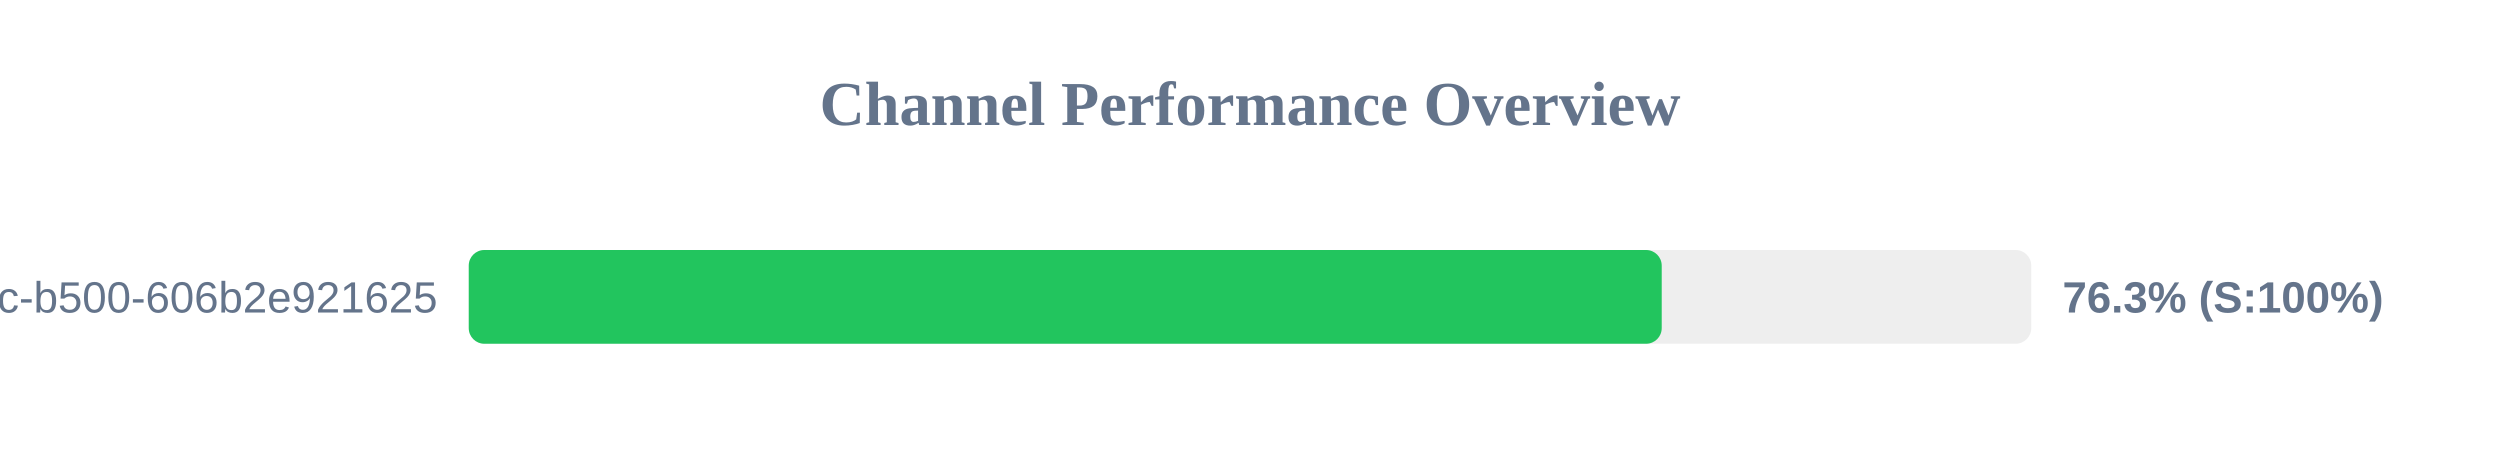
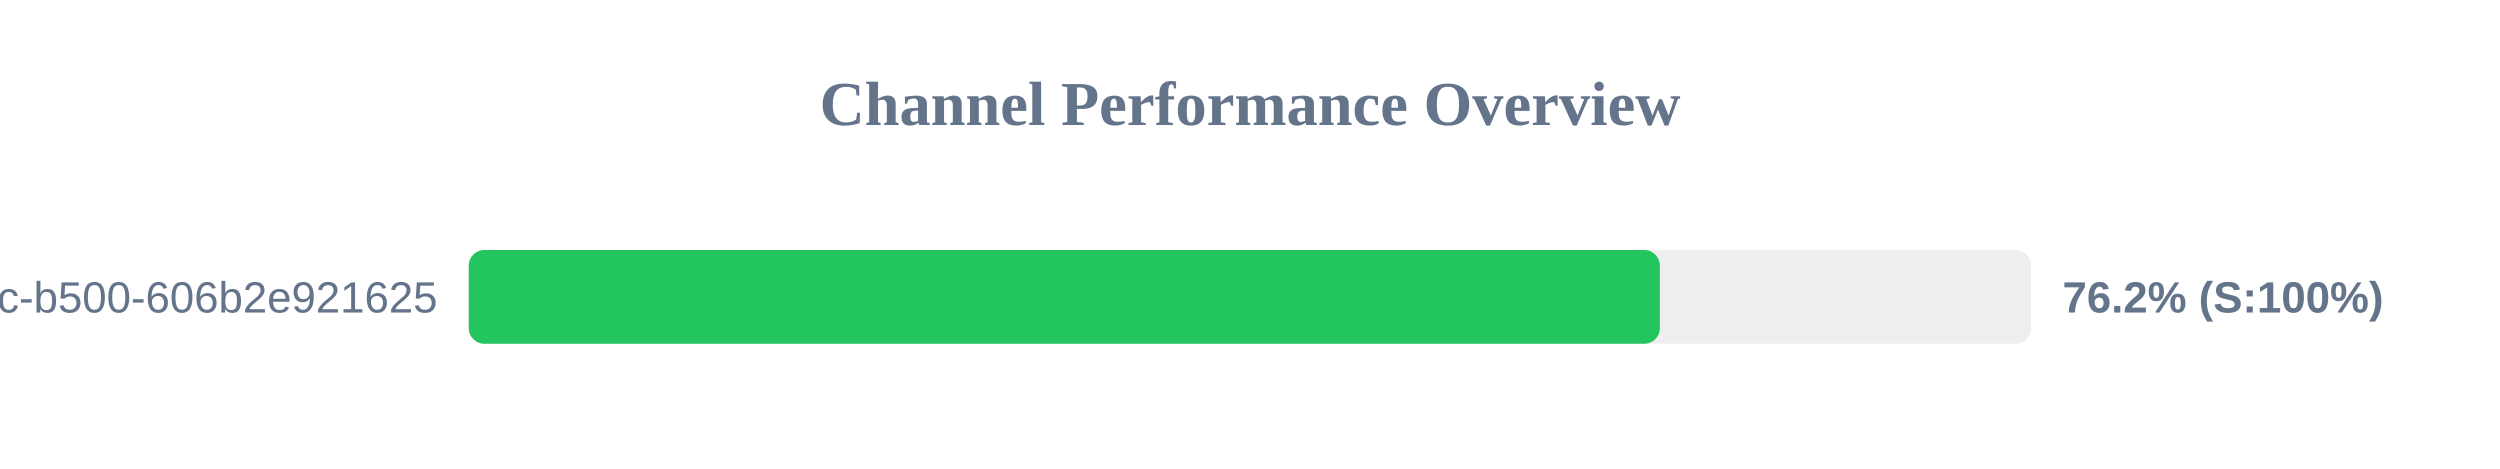
<svg xmlns="http://www.w3.org/2000/svg" width="800" height="150" version="1.1">
  <style>
        .row { font: 14px Arial; fill: #64748b; }
        .score { font: bold 14px Arial; fill: #64748b; }
    </style>
  <text x="400" y="40" text-anchor="middle" font-size="20px" font-weight="bold" fill="#64748b">Channel Performance Overview</text>
  <rect x="150" y="80" width="500" height="30" fill="#eee" rx="5" />
-   <rect x="150" y="80" width="381.75" height="30" fill="#22c55e" rx="5" />
+   <rect x="150" y="80" width="381.15" height="30" fill="#22c55e" rx="5" />
  <text x="140" y="100" text-anchor="end" class="row">?uuid=f901861b-6491-450c-b500-606b2e921625</text>
-   <text x="660" y="100" text-anchor="start" class="score">76.3% (S:100%)</text>
+   <text x="660" y="100" text-anchor="start" class="score">76.2% (S:100%)</text>
</svg>
